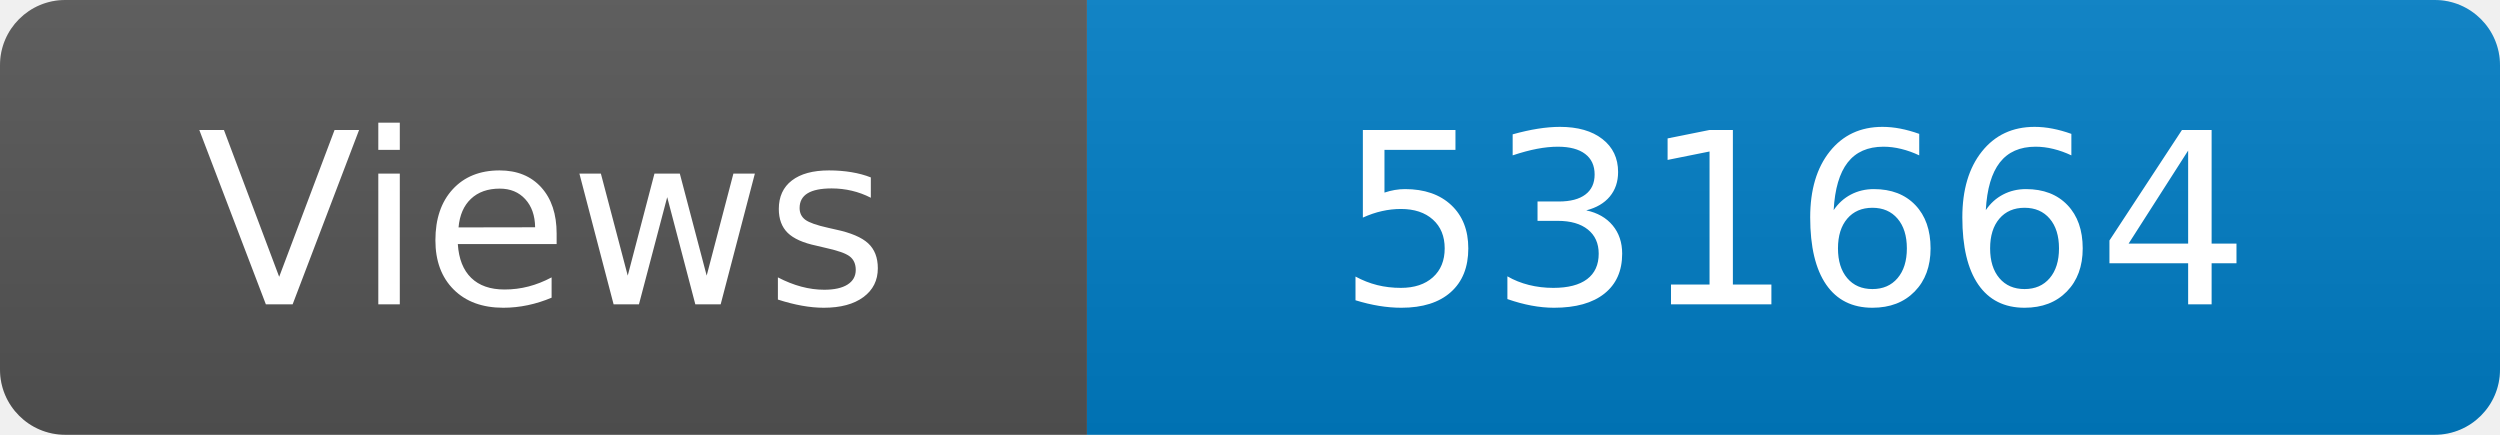
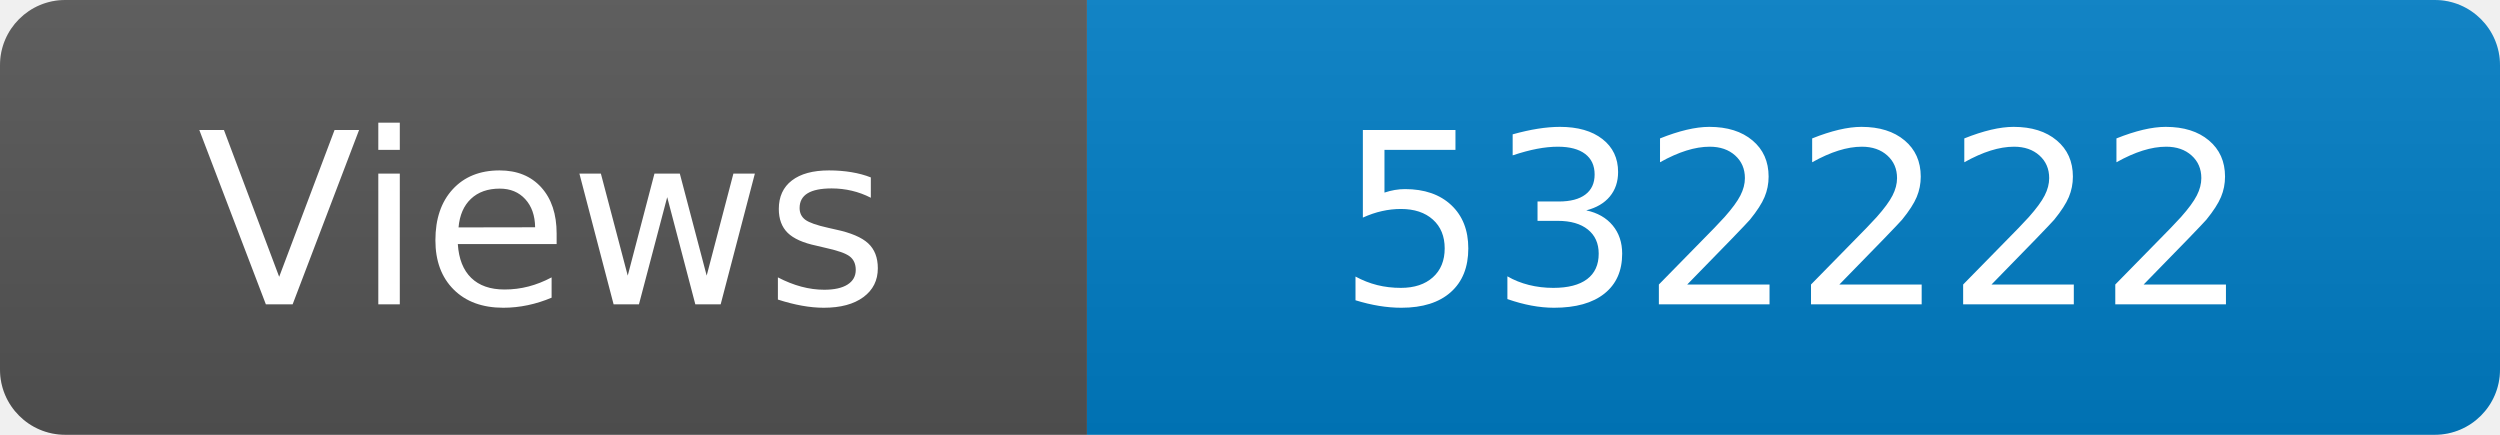
<svg xmlns="http://www.w3.org/2000/svg" width="115" height="20" role="img" aria-label="Maintained?: yes">
  <linearGradient id="s" x2="0" y2="100%">
    <stop offset="0" stop-color="#bbb" stop-opacity=".1" />
    <stop offset="1" stop-opacity=".1" />
  </linearGradient>
  <clipPath id="r">
    <rect width="115" height="20" rx="3" fill="#fff" />
  </clipPath>
  <g clip-path="url(#r)">
    <rect width="50" height="20" fill="#555" />
    <rect x="50" width="160" height="20" fill="#007ec6" />
    <rect width="115" height="20" fill="url(#s)" />
  </g>
  <g fill="#fff" text-anchor="middle" font-family="Verdana,Geneva,DejaVu Sans,sans-serif" font-size="110">
    <text x="250" y="140" transform="scale(.1)" fill="#fff">Views</text>
-     <text x="825" y="140" transform="scale(.1)" fill="#fff">531664</text>
+     <text x="825" y="140" transform="scale(.1)" fill="#fff">532222</text>
  </g>
</svg>
